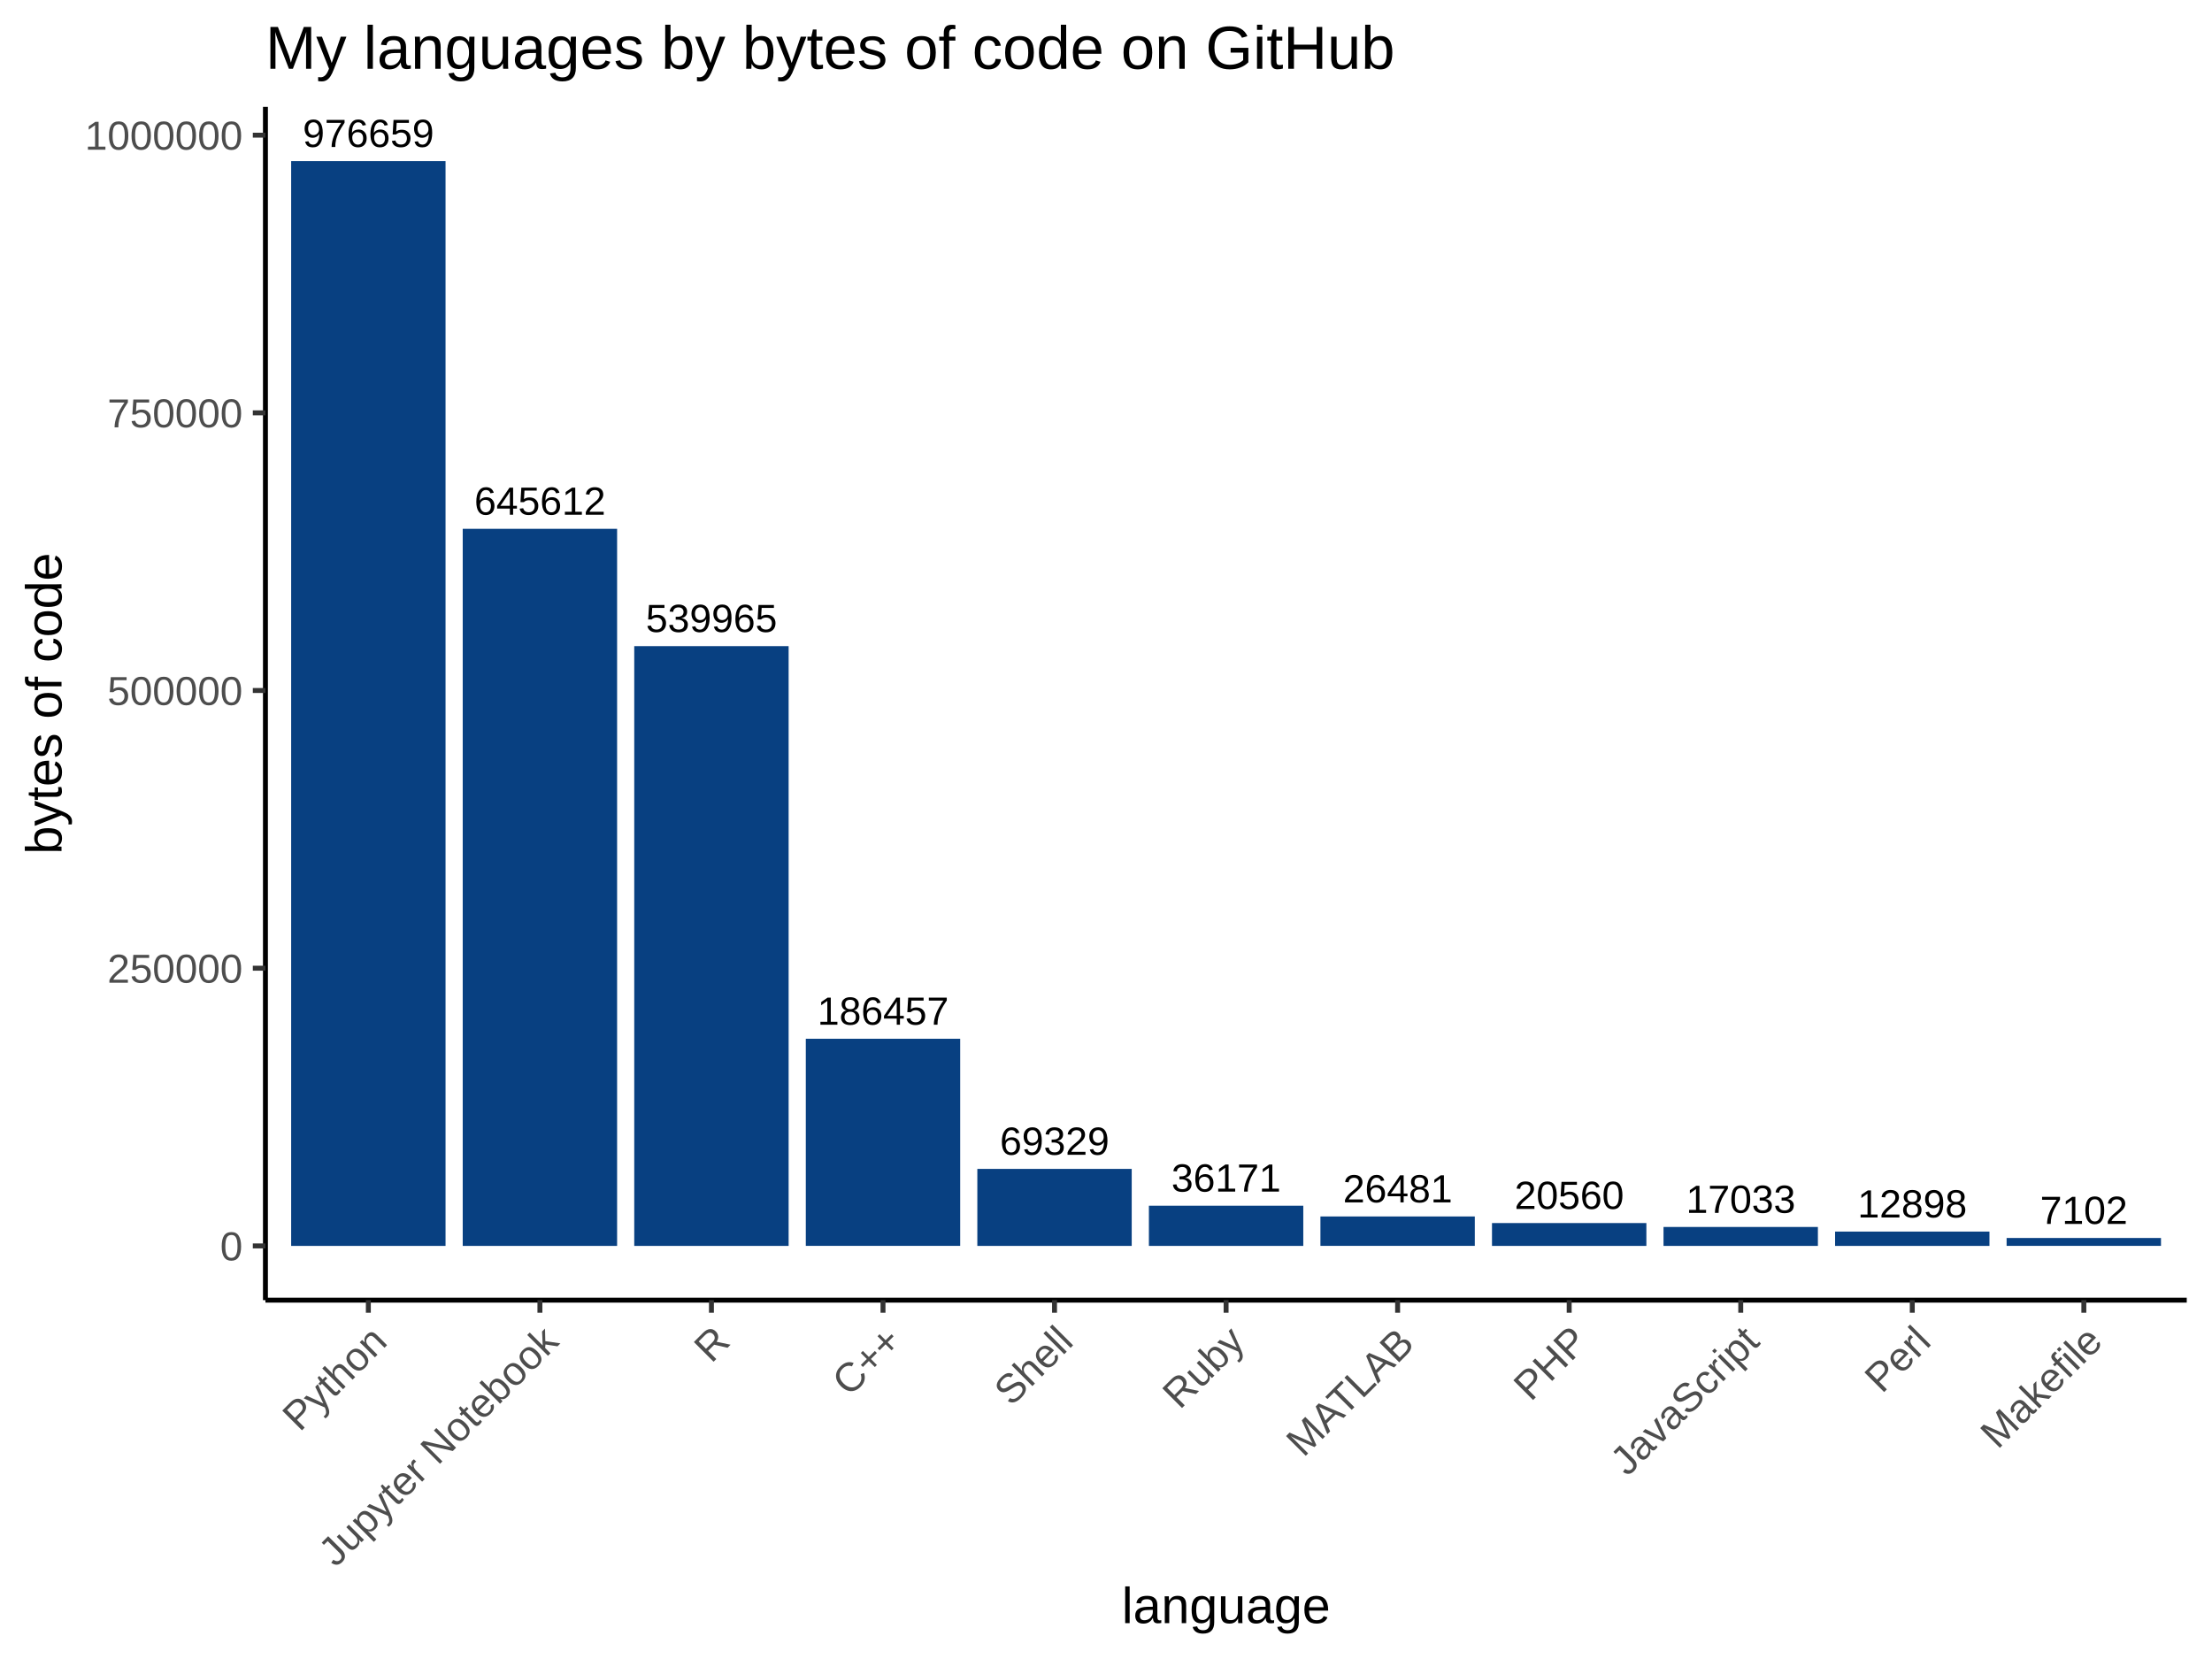
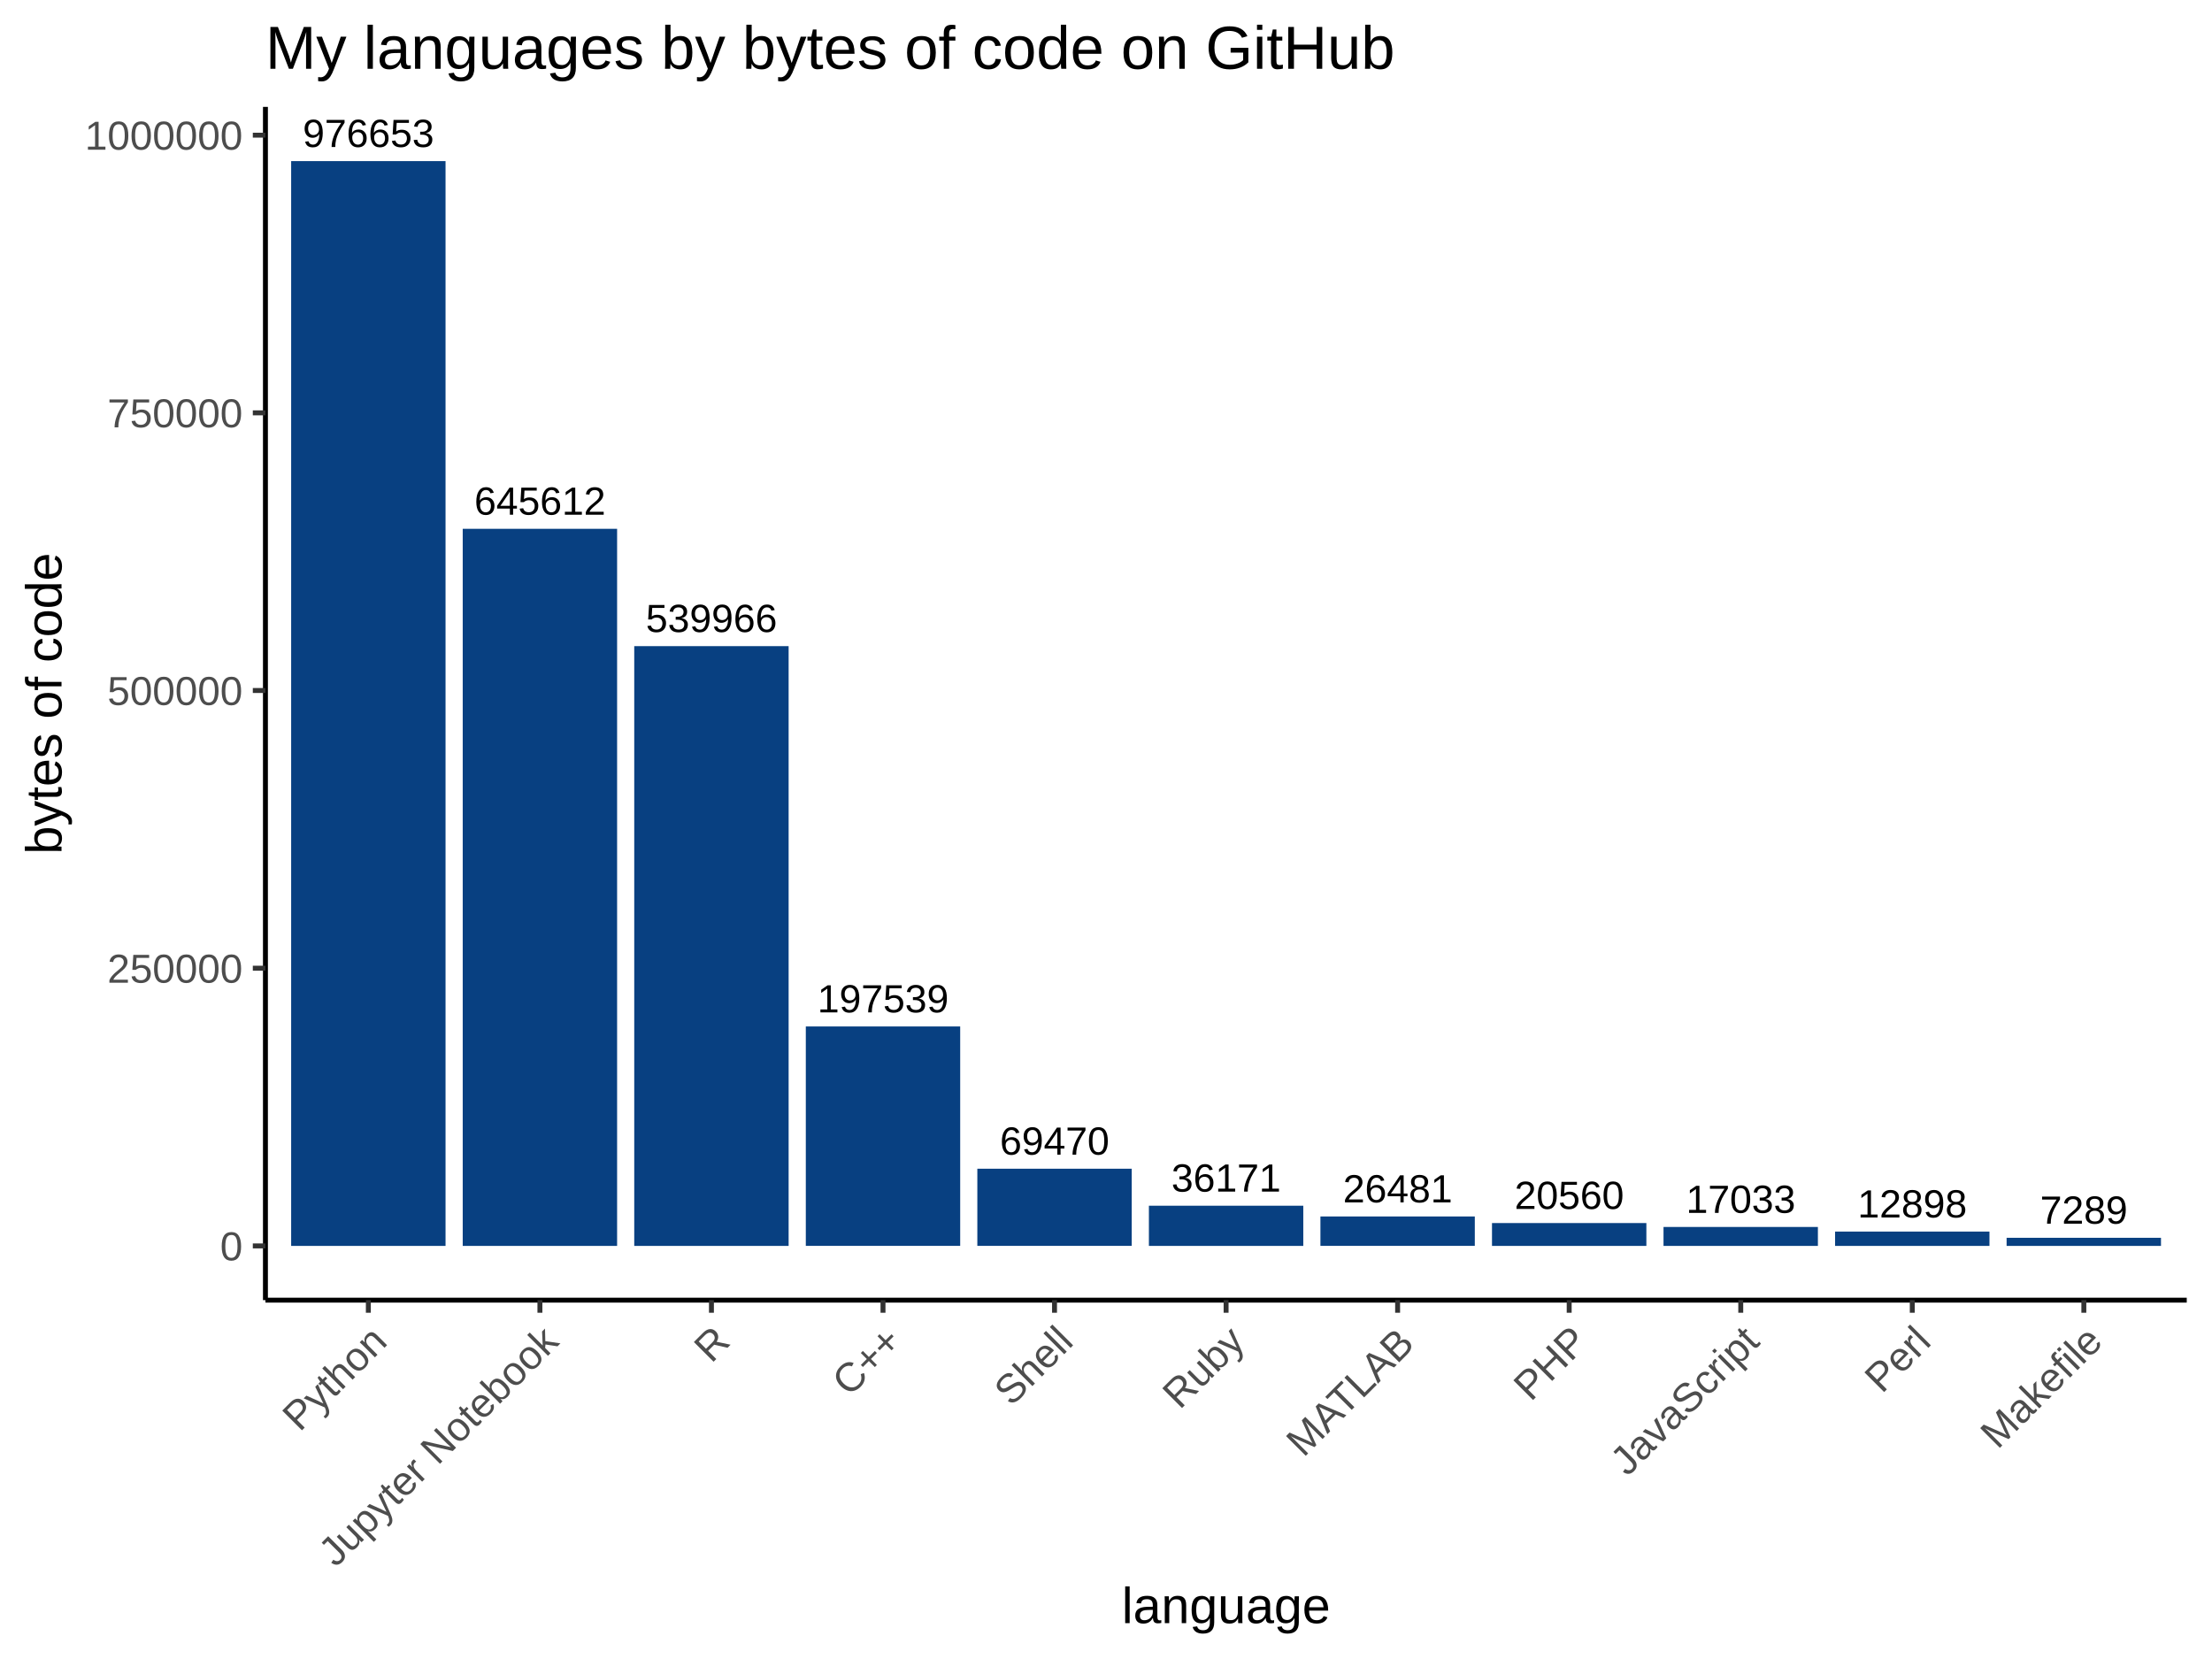
<svg xmlns="http://www.w3.org/2000/svg" viewBox="0 0 480.00 360.00">
  <defs>
    <style type="text/css">
    line, polyline, polygon, path, rect, circle {
      fill: none;
      stroke: #000000;
      stroke-linecap: round;
      stroke-linejoin: round;
      stroke-miterlimit: 10.00;
    }
  </style>
  </defs>
  <rect width="100%" height="100%" style="stroke: none; fill: #FFFFFF;" />
  <rect x="0.00" y="0.00" width="480.00" height="360.00" style="stroke-width: 1.07; stroke: #FFFFFF; fill: #FFFFFF;" />
  <defs>
    <clipPath id="cpNTcuNjB8NDc0LjUyfDI4Mi4xM3wyMy4xOQ==">
      <rect x="57.60" y="23.19" width="416.92" height="258.94" />
    </clipPath>
  </defs>
  <rect x="57.60" y="23.19" width="416.92" height="258.94" style="stroke-width: 1.07; stroke: none; fill: #FFFFFF;" clip-path="url(#cpNTcuNjB8NDc0LjUyfDI4Mi4xM3wyMy4xOQ==)" />
  <rect x="63.18" y="34.96" width="33.50" height="235.40" style="stroke-width: 1.07; stroke: none; stroke-linecap: square; stroke-linejoin: miter; fill: #084081;" clip-path="url(#cpNTcuNjB8NDc0LjUyfDI4Mi4xM3wyMy4xOQ==)" />
  <rect x="100.41" y="114.75" width="33.50" height="155.61" style="stroke-width: 1.07; stroke: none; stroke-linecap: square; stroke-linejoin: miter; fill: #084081;" clip-path="url(#cpNTcuNjB8NDc0LjUyfDI4Mi4xM3wyMy4xOQ==)" />
  <rect x="137.63" y="140.21" width="33.50" height="130.15" style="stroke-width: 1.07; stroke: none; stroke-linecap: square; stroke-linejoin: miter; fill: #084081;" clip-path="url(#cpNTcuNjB8NDc0LjUyfDI4Mi4xM3wyMy4xOQ==)" />
-   <rect x="174.86" y="225.41" width="33.50" height="44.94" style="stroke-width: 1.07; stroke: none; stroke-linecap: square; stroke-linejoin: miter; fill: #084081;" clip-path="url(#cpNTcuNjB8NDc0LjUyfDI4Mi4xM3wyMy4xOQ==)" />
-   <rect x="212.08" y="253.65" width="33.50" height="16.71" style="stroke-width: 1.07; stroke: none; stroke-linecap: square; stroke-linejoin: miter; fill: #084081;" clip-path="url(#cpNTcuNjB8NDc0LjUyfDI4Mi4xM3wyMy4xOQ==)" />
+   <rect x="174.86" y="222.74" width="33.50" height="47.61" style="stroke-width: 1.07; stroke: none; stroke-linecap: square; stroke-linejoin: miter; fill: #084081;" clip-path="url(#cpNTcuNjB8NDc0LjUyfDI4Mi4xM3wyMy4xOQ==)" />
+   <rect x="212.08" y="253.61" width="33.50" height="16.74" style="stroke-width: 1.07; stroke: none; stroke-linecap: square; stroke-linejoin: miter; fill: #084081;" clip-path="url(#cpNTcuNjB8NDc0LjUyfDI4Mi4xM3wyMy4xOQ==)" />
  <rect x="249.31" y="261.64" width="33.50" height="8.72" style="stroke-width: 1.07; stroke: none; stroke-linecap: square; stroke-linejoin: miter; fill: #084081;" clip-path="url(#cpNTcuNjB8NDc0LjUyfDI4Mi4xM3wyMy4xOQ==)" />
  <rect x="286.53" y="263.97" width="33.50" height="6.38" style="stroke-width: 1.07; stroke: none; stroke-linecap: square; stroke-linejoin: miter; fill: #084081;" clip-path="url(#cpNTcuNjB8NDc0LjUyfDI4Mi4xM3wyMy4xOQ==)" />
  <rect x="323.76" y="265.40" width="33.50" height="4.96" style="stroke-width: 1.07; stroke: none; stroke-linecap: square; stroke-linejoin: miter; fill: #084081;" clip-path="url(#cpNTcuNjB8NDc0LjUyfDI4Mi4xM3wyMy4xOQ==)" />
  <rect x="360.98" y="266.25" width="33.50" height="4.11" style="stroke-width: 1.07; stroke: none; stroke-linecap: square; stroke-linejoin: miter; fill: #084081;" clip-path="url(#cpNTcuNjB8NDc0LjUyfDI4Mi4xM3wyMy4xOQ==)" />
  <rect x="398.21" y="267.25" width="33.50" height="3.11" style="stroke-width: 1.07; stroke: none; stroke-linecap: square; stroke-linejoin: miter; fill: #084081;" clip-path="url(#cpNTcuNjB8NDc0LjUyfDI4Mi4xM3wyMy4xOQ==)" />
-   <rect x="435.43" y="268.64" width="33.50" height="1.71" style="stroke-width: 1.07; stroke: none; stroke-linecap: square; stroke-linejoin: miter; fill: #084081;" clip-path="url(#cpNTcuNjB8NDc0LjUyfDI4Mi4xM3wyMy4xOQ==)" />
+   <rect x="435.43" y="268.60" width="33.50" height="1.76" style="stroke-width: 1.07; stroke: none; stroke-linecap: square; stroke-linejoin: miter; fill: #084081;" clip-path="url(#cpNTcuNjB8NDc0LjUyfDI4Mi4xM3wyMy4xOQ==)" />
  <g clip-path="url(#cpNTcuNjB8NDc0LjUyfDI4Mi4xM3wyMy4xOQ==)">
-     <text x="177.37" y="222.36" style="font-size: 8.54px; font-family: Arial;" textLength="28.48px" lengthAdjust="spacingAndGlyphs">186457</text>
+     <text x="177.37" y="219.69" style="font-size: 8.54px; font-family: Arial;" textLength="28.48px" lengthAdjust="spacingAndGlyphs">197539</text>
  </g>
  <g clip-path="url(#cpNTcuNjB8NDc0LjUyfDI4Mi4xM3wyMy4xOQ==)">
    <text x="365.87" y="263.19" style="font-size: 8.54px; font-family: Arial;" textLength="23.74px" lengthAdjust="spacingAndGlyphs">17033</text>
  </g>
  <g clip-path="url(#cpNTcuNjB8NDc0LjUyfDI4Mi4xM3wyMy4xOQ==)">
    <text x="102.92" y="111.69" style="font-size: 8.54px; font-family: Arial;" textLength="28.48px" lengthAdjust="spacingAndGlyphs">645612</text>
  </g>
  <g clip-path="url(#cpNTcuNjB8NDc0LjUyfDI4Mi4xM3wyMy4xOQ==)">
-     <text x="442.69" y="265.59" style="font-size: 8.54px; font-family: Arial;" textLength="18.99px" lengthAdjust="spacingAndGlyphs">7102</text>
+     <text x="442.69" y="265.54" style="font-size: 8.54px; font-family: Arial;" textLength="18.99px" lengthAdjust="spacingAndGlyphs">7289</text>
  </g>
  <g clip-path="url(#cpNTcuNjB8NDc0LjUyfDI4Mi4xM3wyMy4xOQ==)">
    <text x="291.42" y="260.92" style="font-size: 8.54px; font-family: Arial;" textLength="23.74px" lengthAdjust="spacingAndGlyphs">26481</text>
  </g>
  <g clip-path="url(#cpNTcuNjB8NDc0LjUyfDI4Mi4xM3wyMy4xOQ==)">
    <text x="403.09" y="264.19" style="font-size: 8.54px; font-family: Arial;" textLength="23.74px" lengthAdjust="spacingAndGlyphs">12898</text>
  </g>
  <g clip-path="url(#cpNTcuNjB8NDc0LjUyfDI4Mi4xM3wyMy4xOQ==)">
    <text x="328.64" y="262.34" style="font-size: 8.54px; font-family: Arial;" textLength="23.74px" lengthAdjust="spacingAndGlyphs">20560</text>
  </g>
  <g clip-path="url(#cpNTcuNjB8NDc0LjUyfDI4Mi4xM3wyMy4xOQ==)">
-     <text x="65.69" y="31.90" style="font-size: 8.54px; font-family: Arial;" textLength="28.48px" lengthAdjust="spacingAndGlyphs">976659</text>
+     <text x="65.69" y="31.90" style="font-size: 8.54px; font-family: Arial;" textLength="28.48px" lengthAdjust="spacingAndGlyphs">976653</text>
  </g>
  <g clip-path="url(#cpNTcuNjB8NDc0LjUyfDI4Mi4xM3wyMy4xOQ==)">
-     <text x="140.14" y="137.15" style="font-size: 8.54px; font-family: Arial;" textLength="28.48px" lengthAdjust="spacingAndGlyphs">539965</text>
+     <text x="140.14" y="137.15" style="font-size: 8.54px; font-family: Arial;" textLength="28.48px" lengthAdjust="spacingAndGlyphs">539966</text>
  </g>
  <g clip-path="url(#cpNTcuNjB8NDc0LjUyfDI4Mi4xM3wyMy4xOQ==)">
    <text x="254.19" y="258.58" style="font-size: 8.54px; font-family: Arial;" textLength="23.74px" lengthAdjust="spacingAndGlyphs">36171</text>
  </g>
  <g clip-path="url(#cpNTcuNjB8NDc0LjUyfDI4Mi4xM3wyMy4xOQ==)">
-     <text x="216.97" y="250.59" style="font-size: 8.54px; font-family: Arial;" textLength="23.74px" lengthAdjust="spacingAndGlyphs">69329</text>
+     <text x="216.97" y="250.56" style="font-size: 8.54px; font-family: Arial;" textLength="23.74px" lengthAdjust="spacingAndGlyphs">69470</text>
  </g>
  <defs>
    <clipPath id="cpMC4wMHw0ODAuMDB8MzYwLjAwfDAuMDA=">
      <rect x="0.00" y="0.00" width="480.00" height="360.00" />
    </clipPath>
  </defs>
  <polyline points="57.60,282.13 57.60,23.19 " style="stroke-width: 1.07; stroke-linecap: butt;" clip-path="url(#cpMC4wMHw0ODAuMDB8MzYwLjAwfDAuMDA=)" />
  <g clip-path="url(#cpMC4wMHw0ODAuMDB8MzYwLjAwfDAuMDA=)">
    <text x="47.77" y="273.50" style="font-size: 8.80px; fill: #4D4D4D; font-family: Arial;" textLength="4.89px" lengthAdjust="spacingAndGlyphs">0</text>
  </g>
  <g clip-path="url(#cpMC4wMHw0ODAuMDB8MzYwLjAwfDAuMDA=)">
    <text x="23.30" y="213.25" style="font-size: 8.80px; fill: #4D4D4D; font-family: Arial;" textLength="29.36px" lengthAdjust="spacingAndGlyphs">250000</text>
  </g>
  <g clip-path="url(#cpMC4wMHw0ODAuMDB8MzYwLjAwfDAuMDA=)">
    <text x="23.30" y="152.99" style="font-size: 8.80px; fill: #4D4D4D; font-family: Arial;" textLength="29.36px" lengthAdjust="spacingAndGlyphs">500000</text>
  </g>
  <g clip-path="url(#cpMC4wMHw0ODAuMDB8MzYwLjAwfDAuMDA=)">
-     <text x="23.30" y="92.74" style="font-size: 8.80px; fill: #4D4D4D; font-family: Arial;" textLength="29.36px" lengthAdjust="spacingAndGlyphs">750000</text>
+     <text x="23.30" y="92.73" style="font-size: 8.80px; fill: #4D4D4D; font-family: Arial;" textLength="29.36px" lengthAdjust="spacingAndGlyphs">750000</text>
  </g>
  <g clip-path="url(#cpMC4wMHw0ODAuMDB8MzYwLjAwfDAuMDA=)">
    <text x="18.41" y="32.48" style="font-size: 8.80px; fill: #4D4D4D; font-family: Arial;" textLength="34.26px" lengthAdjust="spacingAndGlyphs">1000000</text>
  </g>
  <polyline points="54.86,270.36 57.60,270.36 " style="stroke-width: 1.07; stroke: #333333; stroke-linecap: butt;" clip-path="url(#cpMC4wMHw0ODAuMDB8MzYwLjAwfDAuMDA=)" />
  <polyline points="54.86,210.10 57.60,210.10 " style="stroke-width: 1.07; stroke: #333333; stroke-linecap: butt;" clip-path="url(#cpMC4wMHw0ODAuMDB8MzYwLjAwfDAuMDA=)" />
  <polyline points="54.86,149.84 57.60,149.84 " style="stroke-width: 1.07; stroke: #333333; stroke-linecap: butt;" clip-path="url(#cpMC4wMHw0ODAuMDB8MzYwLjAwfDAuMDA=)" />
  <polyline points="54.86,89.59 57.60,89.59 " style="stroke-width: 1.07; stroke: #333333; stroke-linecap: butt;" clip-path="url(#cpMC4wMHw0ODAuMDB8MzYwLjAwfDAuMDA=)" />
  <polyline points="54.86,29.33 57.60,29.33 " style="stroke-width: 1.07; stroke: #333333; stroke-linecap: butt;" clip-path="url(#cpMC4wMHw0ODAuMDB8MzYwLjAwfDAuMDA=)" />
  <polyline points="57.60,282.13 474.52,282.13 " style="stroke-width: 1.07; stroke-linecap: butt;" clip-path="url(#cpMC4wMHw0ODAuMDB8MzYwLjAwfDAuMDA=)" />
  <polyline points="79.93,284.86 79.93,282.13 " style="stroke-width: 1.07; stroke: #333333; stroke-linecap: butt;" clip-path="url(#cpMC4wMHw0ODAuMDB8MzYwLjAwfDAuMDA=)" />
  <polyline points="117.16,284.86 117.16,282.13 " style="stroke-width: 1.07; stroke: #333333; stroke-linecap: butt;" clip-path="url(#cpMC4wMHw0ODAuMDB8MzYwLjAwfDAuMDA=)" />
  <polyline points="154.38,284.86 154.38,282.13 " style="stroke-width: 1.07; stroke: #333333; stroke-linecap: butt;" clip-path="url(#cpMC4wMHw0ODAuMDB8MzYwLjAwfDAuMDA=)" />
  <polyline points="191.61,284.86 191.61,282.13 " style="stroke-width: 1.07; stroke: #333333; stroke-linecap: butt;" clip-path="url(#cpMC4wMHw0ODAuMDB8MzYwLjAwfDAuMDA=)" />
  <polyline points="228.83,284.86 228.83,282.13 " style="stroke-width: 1.07; stroke: #333333; stroke-linecap: butt;" clip-path="url(#cpMC4wMHw0ODAuMDB8MzYwLjAwfDAuMDA=)" />
  <polyline points="266.06,284.86 266.06,282.13 " style="stroke-width: 1.07; stroke: #333333; stroke-linecap: butt;" clip-path="url(#cpMC4wMHw0ODAuMDB8MzYwLjAwfDAuMDA=)" />
  <polyline points="303.28,284.86 303.28,282.13 " style="stroke-width: 1.07; stroke: #333333; stroke-linecap: butt;" clip-path="url(#cpMC4wMHw0ODAuMDB8MzYwLjAwfDAuMDA=)" />
  <polyline points="340.51,284.86 340.51,282.13 " style="stroke-width: 1.07; stroke: #333333; stroke-linecap: butt;" clip-path="url(#cpMC4wMHw0ODAuMDB8MzYwLjAwfDAuMDA=)" />
  <polyline points="377.74,284.86 377.74,282.13 " style="stroke-width: 1.07; stroke: #333333; stroke-linecap: butt;" clip-path="url(#cpMC4wMHw0ODAuMDB8MzYwLjAwfDAuMDA=)" />
  <polyline points="414.96,284.86 414.96,282.13 " style="stroke-width: 1.07; stroke: #333333; stroke-linecap: butt;" clip-path="url(#cpMC4wMHw0ODAuMDB8MzYwLjAwfDAuMDA=)" />
  <polyline points="452.19,284.86 452.19,282.13 " style="stroke-width: 1.07; stroke: #333333; stroke-linecap: butt;" clip-path="url(#cpMC4wMHw0ODAuMDB8MzYwLjAwfDAuMDA=)" />
  <g clip-path="url(#cpMC4wMHw0ODAuMDB8MzYwLjAwfDAuMDA=)">
    <text transform="translate(65.02,310.88) rotate(-45)" style="font-size: 8.80px; fill: #4D4D4D; font-family: Arial;" textLength="27.40px" lengthAdjust="spacingAndGlyphs">Python</text>
  </g>
  <g clip-path="url(#cpMC4wMHw0ODAuMDB8MzYwLjAwfDAuMDA=)">
    <text transform="translate(72.84,340.28) rotate(-45)" style="font-size: 8.80px; fill: #4D4D4D; font-family: Arial;" textLength="68.97px" lengthAdjust="spacingAndGlyphs">Jupyter Notebook</text>
  </g>
  <g clip-path="url(#cpMC4wMHw0ODAuMDB8MzYwLjAwfDAuMDA=)">
    <text transform="translate(154.34,296.00) rotate(-45)" style="font-size: 8.80px; fill: #4D4D4D; font-family: Arial;" textLength="6.36px" lengthAdjust="spacingAndGlyphs">R</text>
  </g>
  <g clip-path="url(#cpMC4wMHw0ODAuMDB8MzYwLjAwfDAuMDA=)">
    <text transform="translate(184.30,303.27) rotate(-45)" style="font-size: 8.80px; fill: #4D4D4D; font-family: Arial;" textLength="16.63px" lengthAdjust="spacingAndGlyphs">C++</text>
  </g>
  <g clip-path="url(#cpMC4wMHw0ODAuMDB8MzYwLjAwfDAuMDA=)">
    <text transform="translate(219.45,305.35) rotate(-45)" style="font-size: 8.80px; fill: #4D4D4D; font-family: Arial;" textLength="19.57px" lengthAdjust="spacingAndGlyphs">Shell</text>
  </g>
  <g clip-path="url(#cpMC4wMHw0ODAuMDB8MzYwLjAwfDAuMDA=)">
    <text transform="translate(255.99,306.04) rotate(-45)" style="font-size: 8.80px; fill: #4D4D4D; font-family: Arial;" textLength="20.54px" lengthAdjust="spacingAndGlyphs">Ruby</text>
  </g>
  <g clip-path="url(#cpMC4wMHw0ODAuMDB8MzYwLjAwfDAuMDA=)">
    <text transform="translate(282.84,316.41) rotate(-45)" style="font-size: 8.80px; fill: #4D4D4D; font-family: Arial;" textLength="35.21px" lengthAdjust="spacingAndGlyphs">MATLAB</text>
  </g>
  <g clip-path="url(#cpMC4wMHw0ODAuMDB8MzYwLjAwfDAuMDA=)">
    <text transform="translate(332.17,304.31) rotate(-45)" style="font-size: 8.80px; fill: #4D4D4D; font-family: Arial;" textLength="18.09px" lengthAdjust="spacingAndGlyphs">PHP</text>
  </g>
  <g clip-path="url(#cpMC4wMHw0ODAuMDB8MzYwLjAwfDAuMDA=)">
    <text transform="translate(353.14,320.56) rotate(-45)" style="font-size: 8.80px; fill: #4D4D4D; font-family: Arial;" textLength="41.08px" lengthAdjust="spacingAndGlyphs">JavaScript</text>
  </g>
  <g clip-path="url(#cpMC4wMHw0ODAuMDB8MzYwLjAwfDAuMDA=)">
    <text transform="translate(408.35,302.58) rotate(-45)" style="font-size: 8.80px; fill: #4D4D4D; font-family: Arial;" textLength="15.65px" lengthAdjust="spacingAndGlyphs">Perl</text>
  </g>
  <g clip-path="url(#cpMC4wMHw0ODAuMDB8MzYwLjAwfDAuMDA=)">
    <text transform="translate(433.47,314.68) rotate(-45)" style="font-size: 8.80px; fill: #4D4D4D; font-family: Arial;" textLength="32.77px" lengthAdjust="spacingAndGlyphs">Makefile</text>
  </g>
  <g clip-path="url(#cpMC4wMHw0ODAuMDB8MzYwLjAwfDAuMDA=)">
    <text x="243.43" y="352.21" style="font-size: 11.00px; font-family: Arial;" textLength="45.27px" lengthAdjust="spacingAndGlyphs">language</text>
  </g>
  <g clip-path="url(#cpMC4wMHw0ODAuMDB8MzYwLjAwfDAuMDA=)">
    <text transform="translate(13.35,185.37) rotate(-90)" style="font-size: 11.00px; font-family: Arial;" textLength="65.43px" lengthAdjust="spacingAndGlyphs">bytes of code</text>
  </g>
  <g clip-path="url(#cpMC4wMHw0ODAuMDB8MzYwLjAwfDAuMDA=)">
    <text x="57.60" y="14.93" style="font-size: 13.20px; font-family: Arial;" textLength="245.08px" lengthAdjust="spacingAndGlyphs">My languages by bytes of code on GitHub</text>
  </g>
</svg>
